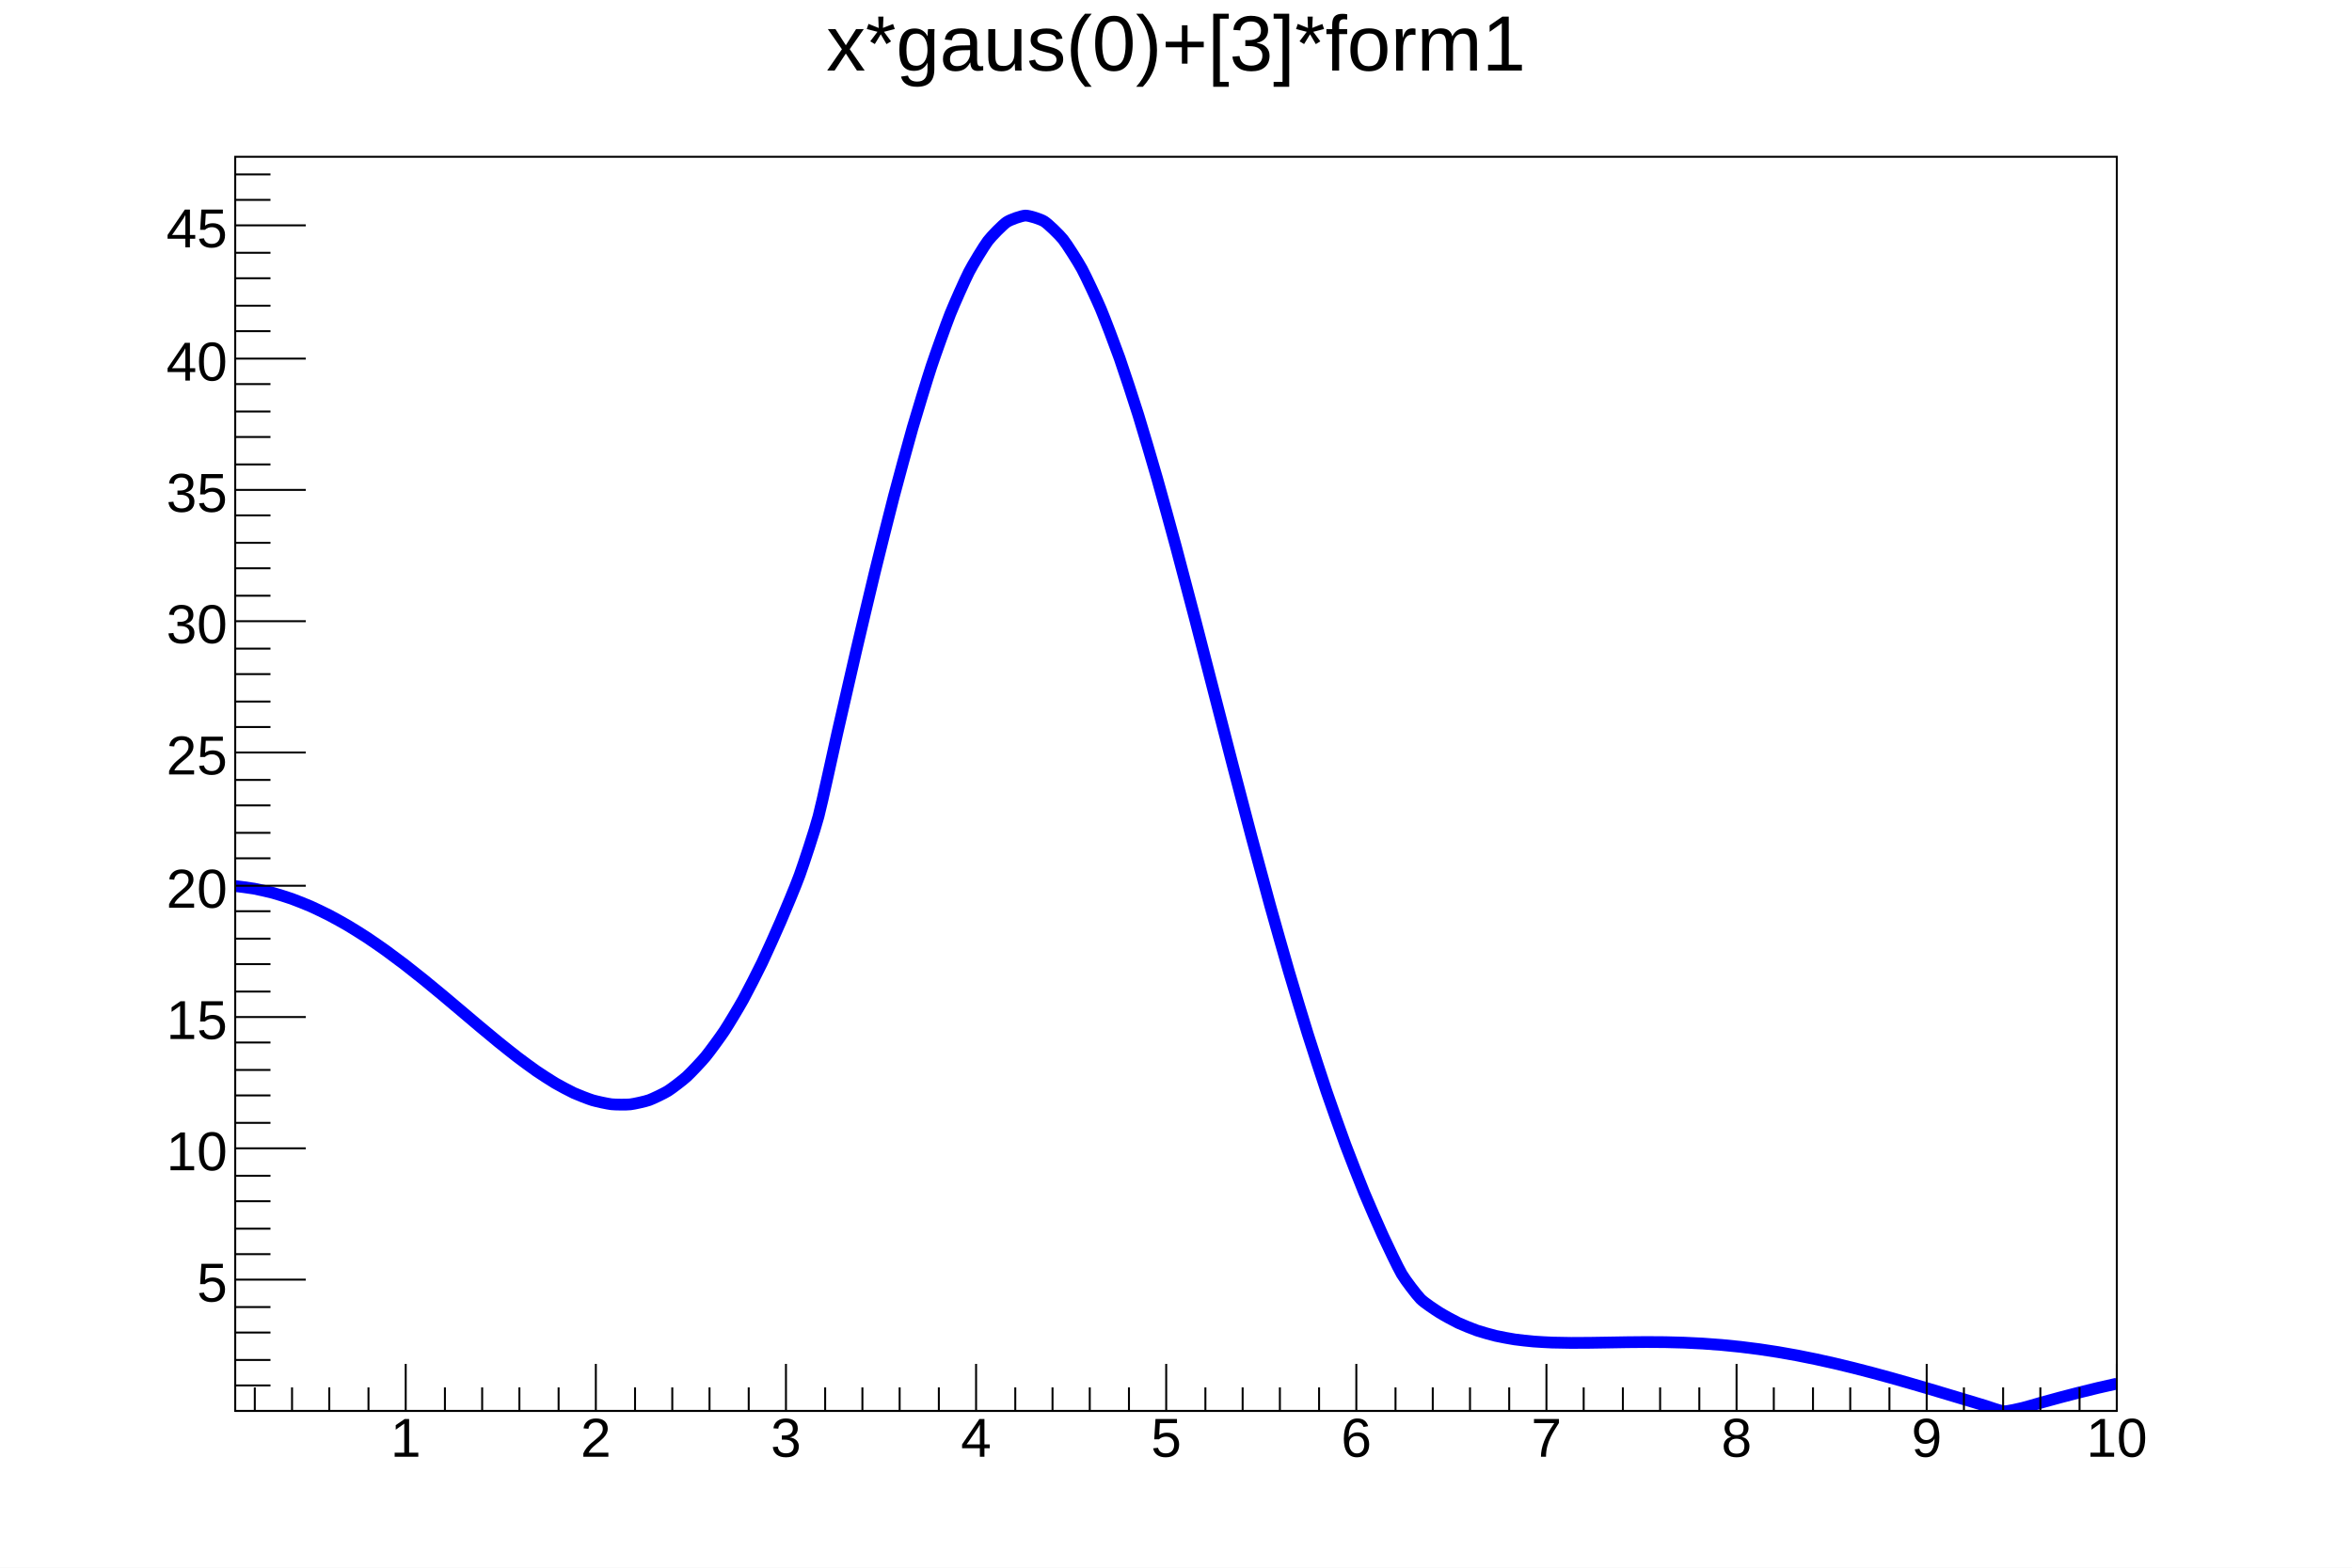
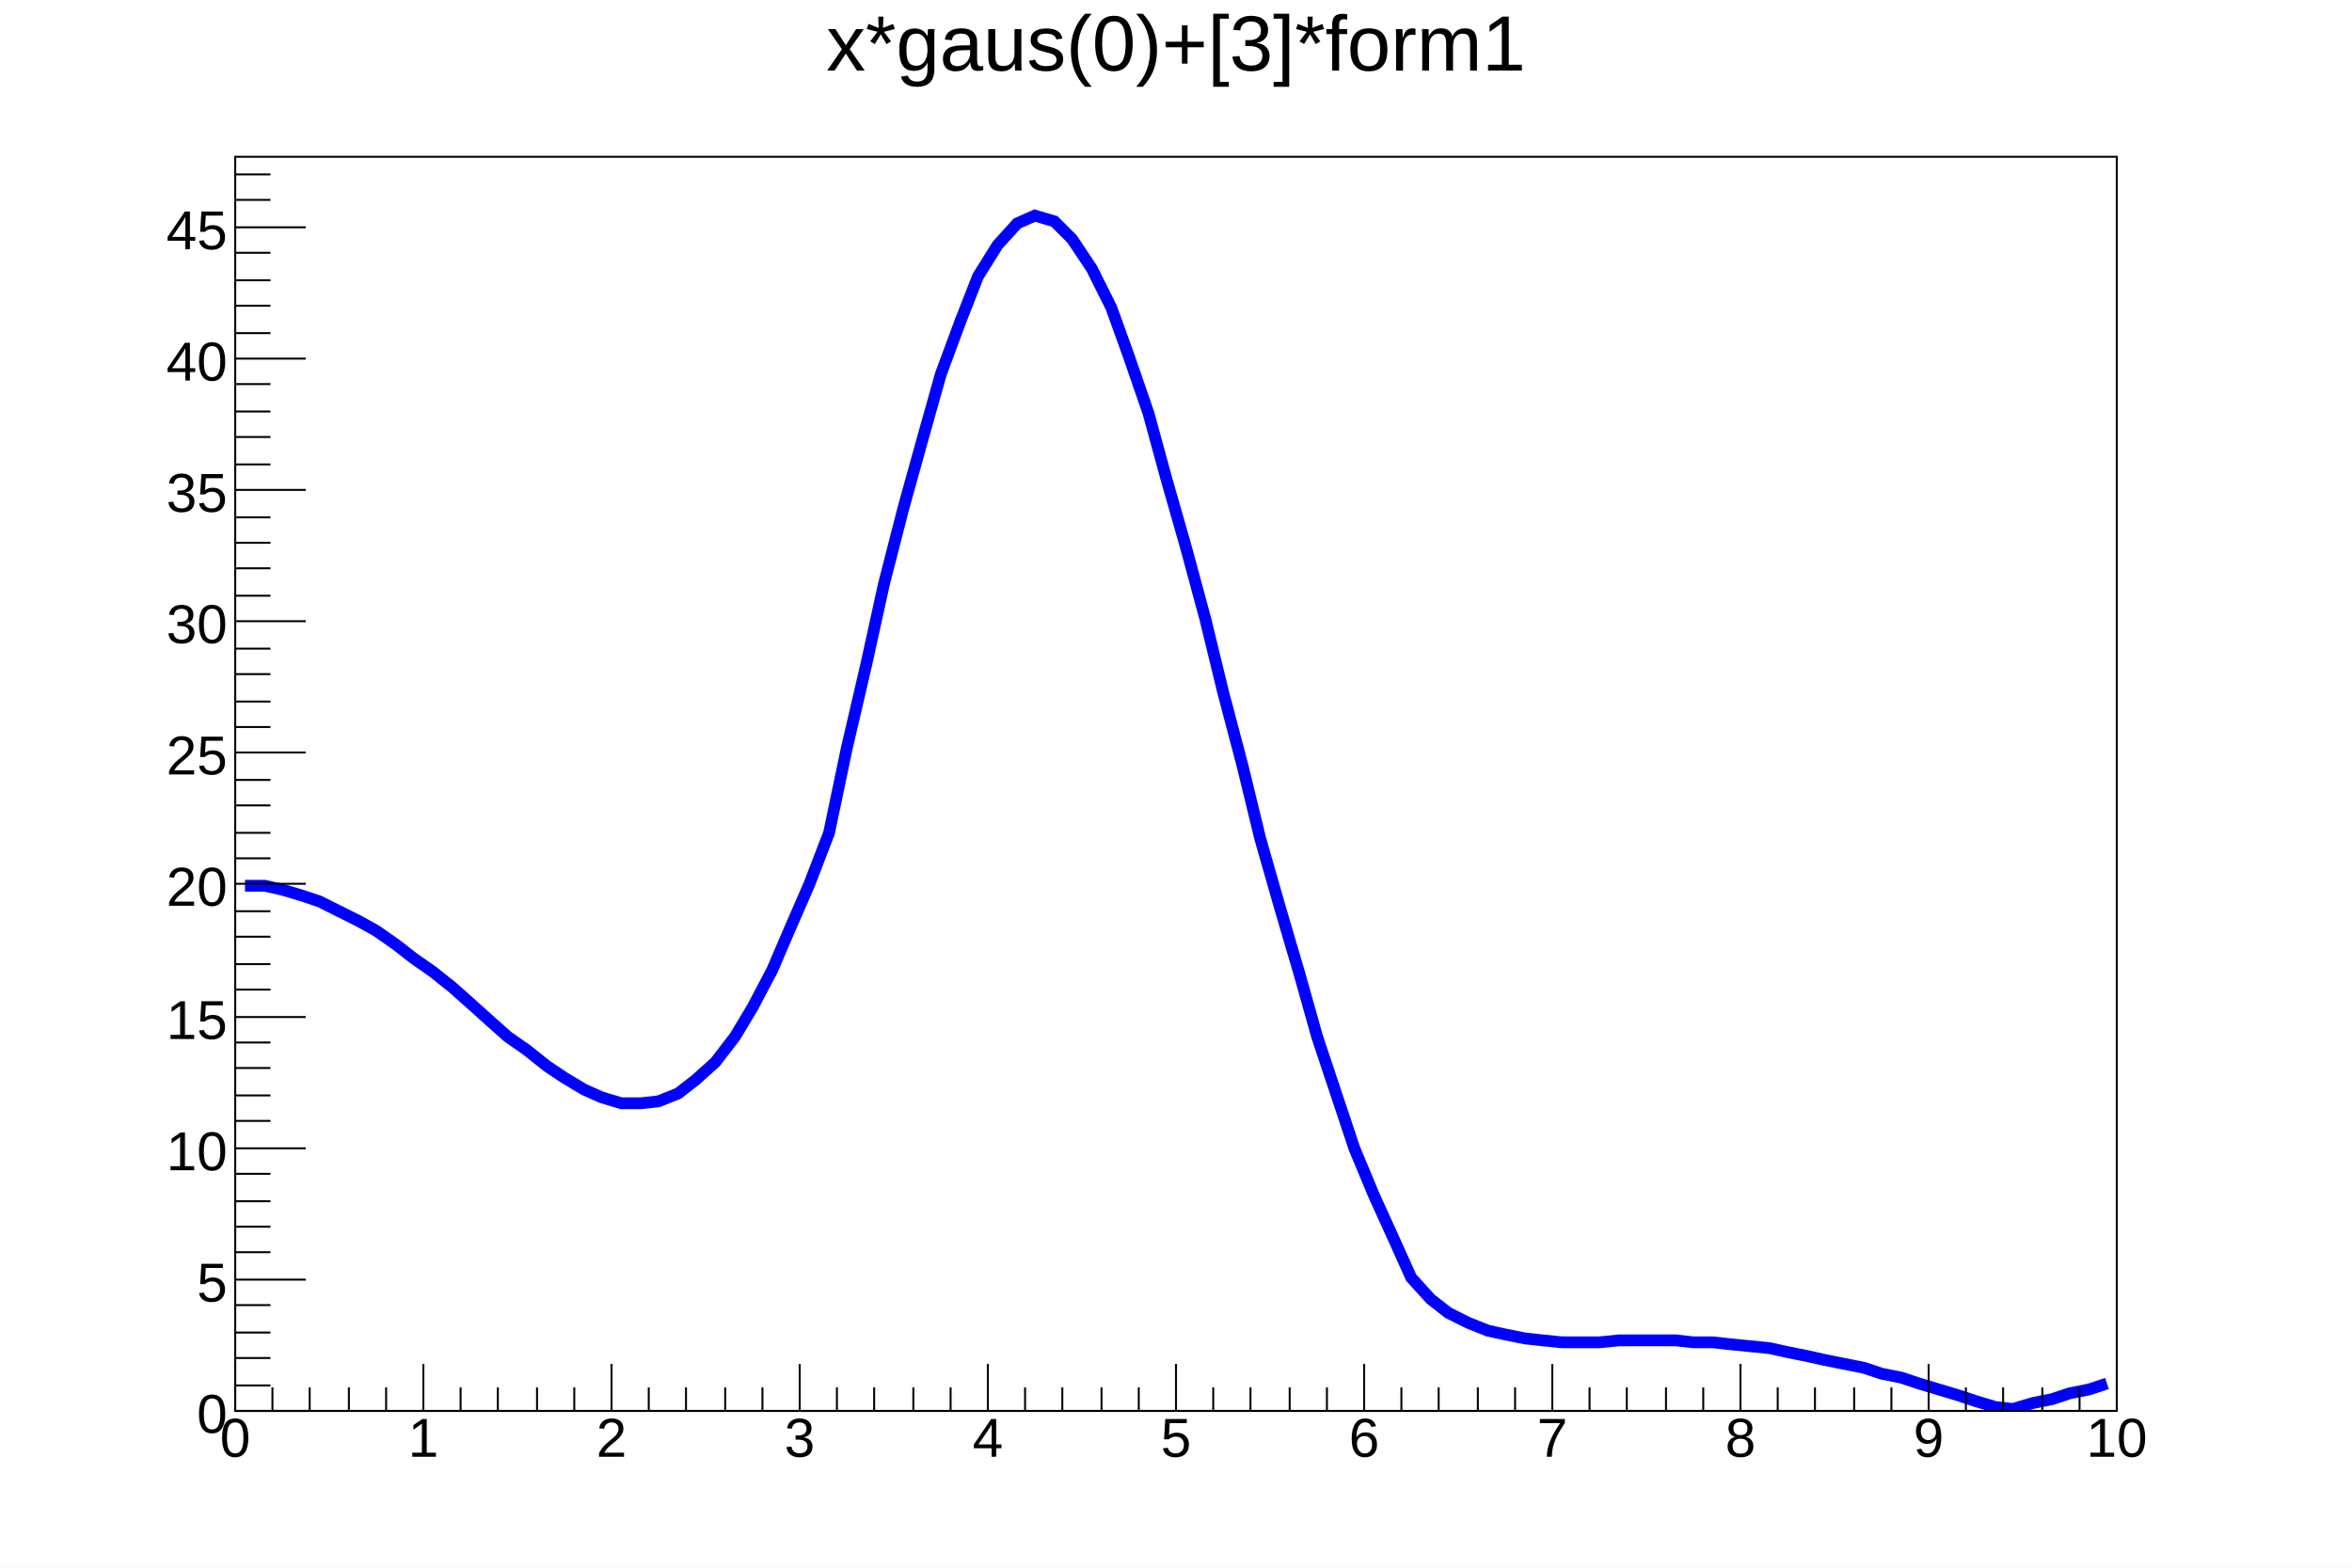
<svg xmlns="http://www.w3.org/2000/svg" viewBox="0 0 1200 800" preserveAspectRatio="none" width="1200" height="800">
  <path d="M0,0H1200V800H0Z" style="fill: white;" />
  <g>
    <g transform="translate(120,80)">
      <path d="M0,0H960V640H0Z" style="fill: white; stroke: black; stroke-width: 1;" />
      <svg x="0" y="0" overflow="hidden" width="960" height="640" viewBox="0 0 960 640">
        <g>
-           <path d="M0,372.16C0.96,372.25,7.68,373.12,9.6,373.47S17.28,375.12,19.2,375.64S26.88,377.96,28.8,378.65S36.48,381.62,38.4,382.47S46.08,386.07,48,387.07S55.68,391.27,57.6,392.4S65.28,397.15,67.2,398.41S74.88,403.66,76.8,405.04S84.48,410.72,86.4,412.19S94.08,418.23,96,419.78S103.68,426.09,105.6,427.69S113.28,434.16,115.2,435.78S122.88,442.29,124.8,443.9S132.48,450.31,134.4,451.86S142.08,458.01,144,459.47S151.68,465.18,153.6,466.5S161.28,471.56,163.2,472.69S170.88,476.9,172.8,477.78S180.48,480.91,182.4,481.48S190.08,483.3,192,483.51S199.68,483.78,201.6,483.56S209.28,482.07,211.2,481.38S218.88,477.92,220.8,476.72S228.48,471.12,230.4,469.36S238.08,461.5,240,459.17S247.68,448.97,249.6,446.06S257.28,433.55,259.2,430.07S266.88,415.31,268.8,411.31S276.48,394.48,278.4,390S286.08,371.84,288,366.5S295.68,343.85,297.6,336.61S305.28,302.54,307.2,294.1S314.88,260.45,316.8,252.22S324.48,219.62,326.4,211.75S334.08,180.85,336,173.51S343.68,144.98,345.6,138.33S353.28,112.81,355.2,107S362.88,85.08,364.8,80.26S372.48,62.48,374.4,58.75S382.08,45.53,384,42.99S391.68,34.64,393.6,33.34S401.28,30.04,403.2,30.01S410.88,31.79,412.8,33.01S420.48,39.76,422.4,42.18S430.08,53.66,432,57.2S439.68,73.03,441.6,77.58S449.28,97.28,451.2,102.71S458.88,125.71,460.8,131.86S468.48,157.54,470.4,164.26S478.08,191.95,480,199.07S487.68,228.11,489.6,235.47S497.28,265.22,499.2,272.67S506.88,302.52,508.8,309.91S516.48,339.33,518.4,346.54S526.08,375.05,528,381.98S535.68,409.2,537.6,415.76S545.28,441.4,547.2,447.52S554.88,471.35,556.8,477S564.48,498.89,566.4,504.05S574.08,523.92,576,528.58S583.68,546.44,585.6,550.6S593.28,566.96,595.2,570.19S602.88,580.92,604.8,582.88S612.48,588.59,614.4,589.81S622.08,594.18,624,595.09S631.68,598.32,633.6,598.98S641.28,601.26,643.2,601.71S650.88,603.22,652.8,603.51S660.48,604.42,662.4,604.58S670.08,605.05,672,605.12S679.68,605.28,681.6,605.29S689.28,605.26,691.2,605.24S698.88,605.12,700.8,605.09S708.48,604.95,710.4,604.93S718.08,604.85,720,604.85S727.68,604.88,729.6,604.91S737.28,605.09,739.2,605.16S746.88,605.51,748.8,605.63S756.48,606.17,758.4,606.34S766.08,607.08,768,607.3S775.68,608.24,777.6,608.51S785.28,609.65,787.2,609.97S794.88,611.31,796.8,611.67S804.48,613.19,806.4,613.6S814.08,615.29,816,615.73S823.68,617.57,825.6,618.05S833.28,620.02,835.2,620.53S842.88,622.61,844.8,623.14S852.48,625.31,854.4,625.87S862.08,628.11,864,628.67S871.68,630.96,873.6,631.54S881.28,633.85,883.2,634.42S890.88,636.74,892.8,637.31S900.48,640.06,902.4,640.17S910.08,638.89,912,638.44S919.68,636.25,921.6,635.72S929.28,633.61,931.2,633.1S938.88,631.09,940.8,630.6S948.48,628.71,950.4,628.25S959.04,626.29,960,626.08" style="fill: none; stroke: blue; stroke-width: 6;" />
+           <path d="M5,372L15,372L24,374L34,377L43,380L53,385L63,390L72,395L82,402L91,409L101,416L111,424L120,432L130,441L139,449L149,456L159,464L168,470L178,476L187,480L197,483L207,483L216,482L226,478L235,471L245,462L255,449L264,434L274,415L283,394L293,371L303,345L312,302L322,259L331,218L341,179L351,143L360,111L370,84L379,61L389,45L399,34L408,30L418,33L427,42L437,57L447,77L456,102L466,131L475,164L485,199L495,236L504,273L514,311L523,348L533,383L543,417L552,449L562,479L571,506L581,530L591,552L600,572L610,583L619,590L629,595L639,599L648,601L658,603L667,604L677,605L687,605L696,605L706,604L715,604L725,604L735,604L744,605L754,605L763,606L773,607L783,608L792,610L802,612L811,614L821,616L831,618L840,621L850,623L859,626L869,629L879,632L888,635L898,638L907,639L917,636L927,634L936,631L946,629L955,626" style="fill: none; stroke: blue; stroke-width: 6;" />
        </g>
      </svg>
      <g>
        <g transform="translate(0,640)">
-           <path d="M0,0h960M10,-12V0M29,-12V0M48,-12V0M68,-12V0M87,-24V0M107,-12V0M126,-12V0M145,-12V0M165,-12V0M184,-24V0M204,-12V0M223,-12V0M242,-12V0M262,-12V0M281,-24V0M301,-12V0M320,-12V0M339,-12V0M359,-12V0M378,-24V0M398,-12V0M417,-12V0M436,-12V0M456,-12V0M475,-24V0M495,-12V0M514,-12V0M533,-12V0M553,-12V0M572,-24V0M592,-12V0M611,-12V0M630,-12V0M650,-12V0M669,-24V0M688,-12V0M708,-12V0M727,-12V0M747,-12V0M766,-24V0M785,-12V0M805,-12V0M824,-12V0M844,-12V0M863,-24V0M882,-12V0M902,-12V0M921,-12V0M941,-12V0M960,-24V0" style="stroke: black; stroke-width: 1;" />
+           <path d="M0,0h960M0,-24V0M19,-12V0M38,-12V0M58,-12V0M77,-12V0M96,-24V0M115,-12V0M134,-12V0M154,-12V0M173,-12V0M192,-24V0M211,-12V0M230,-12V0M250,-12V0M269,-12V0M288,-24V0M307,-12V0M326,-12V0M346,-12V0M365,-12V0M384,-24V0M403,-12V0M422,-12V0M442,-12V0M461,-12V0M480,-24V0M499,-12V0M518,-12V0M538,-12V0M557,-12V0M576,-24V0M595,-12V0M614,-12V0M634,-12V0M653,-12V0M672,-24V0M691,-12V0M710,-12V0M730,-12V0M749,-12V0M768,-24V0M787,-12V0M806,-12V0M826,-12V0M845,-12V0M864,-24V0M883,-12V0M902,-12V0M922,-12V0M941,-12V0M960,-24V0" style="stroke: black; stroke-width: 1;" />
          <g font-family="Arial" font-size="28" space="preserve" fill="black" text-anchor="middle">
-             <text dy=".8em" transform="translate(87,1)">
+             <text dy=".8em" transform="translate(0,1)">
+        0
+       </text>
+             <text dy=".8em" transform="translate(96,1)">
       1
      </text>
-             <text dy=".8em" transform="translate(184,1)">
+             <text dy=".8em" transform="translate(192,1)">
       2
      </text>
-             <text dy=".8em" transform="translate(281,1)">
+             <text dy=".8em" transform="translate(288,1)">
       3
      </text>
-             <text dy=".8em" transform="translate(378,1)">
+             <text dy=".8em" transform="translate(384,1)">
       4
      </text>
-             <text dy=".8em" transform="translate(475,1)">
+             <text dy=".8em" transform="translate(480,1)">
       5
      </text>
-             <text dy=".8em" transform="translate(572,1)">
+             <text dy=".8em" transform="translate(576,1)">
       6
      </text>
-             <text dy=".8em" transform="translate(669,1)">
+             <text dy=".8em" transform="translate(672,1)">
       7
      </text>
-             <text dy=".8em" transform="translate(766,1)">
+             <text dy=".8em" transform="translate(768,1)">
       8
      </text>
-             <text dy=".8em" transform="translate(863,1)">
+             <text dy=".8em" transform="translate(864,1)">
       9
      </text>
            <text dy=".8em" transform="translate(960,1)">
       10
      </text>
          </g>
        </g>
        <g>
-           <path d="M0,0v640M18,627H0M18,614H0M18,600H0M18,587H0M36,573H0M18,560H0M18,547H0M18,533H0M18,520H0M36,506H0M18,493H0M18,479H0M18,466H0M18,452H0M36,439H0M18,426H0M18,412H0M18,399H0M18,385H0M36,372H0M18,358H0M18,345H0M18,331H0M18,318H0M36,304H0M18,291H0M18,278H0M18,264H0M18,251H0M36,237H0M18,224H0M18,210H0M18,197H0M18,183H0M36,170H0M18,157H0M18,143H0M18,130H0M18,116H0M36,103H0M18,89H0M18,76H0M18,62H0M18,49H0M36,35H0M18,22H0M18,9H0" style="stroke: black; stroke-width: 1;" />
+           <path d="M0,0v640M36,640H0M18,627H0M18,613H0M18,600H0M18,586H0M36,573H0M18,559H0M18,546H0M18,533H0M18,519H0M36,506H0M18,492H0M18,479H0M18,465H0M18,452H0M36,439H0M18,425H0M18,412H0M18,398H0M18,385H0M36,371H0M18,358H0M18,345H0M18,331H0M18,318H0M36,304H0M18,291H0M18,278H0M18,264H0M18,251H0M36,237H0M18,224H0M18,210H0M18,197H0M18,184H0M36,170H0M18,157H0M18,143H0M18,130H0M18,116H0M36,103H0M18,90H0M18,76H0M18,63H0M18,49H0M36,36H0M18,22H0M18,9H0" style="stroke: black; stroke-width: 1;" />
          <g font-family="Arial" font-size="28" space="preserve" fill="black" text-anchor="end">
+             <text dy=".4em" transform="translate(-4,640)">
+        0
+       </text>
            <text dy=".4em" transform="translate(-4,573)">
       5
      </text>
            <text dy=".4em" transform="translate(-4,506)">
       10
      </text>
            <text dy=".4em" transform="translate(-4,439)">
       15
      </text>
-             <text dy=".4em" transform="translate(-4,372)">
+             <text dy=".4em" transform="translate(-4,371)">
       20
      </text>
            <text dy=".4em" transform="translate(-4,304)">
       25
      </text>
            <text dy=".4em" transform="translate(-4,237)">
       30
      </text>
            <text dy=".4em" transform="translate(-4,170)">
       35
      </text>
            <text dy=".4em" transform="translate(-4,103)">
       40
      </text>
-             <text dy=".4em" transform="translate(-4,35)">
+             <text dy=".4em" transform="translate(-4,36)">
       45
      </text>
          </g>
        </g>
      </g>
    </g>
    <g transform="translate(120,4)" font-family="Arial" font-size="40" space="preserve">
      <text fill="black" text-anchor="middle" dy=".8em" transform="translate(480)">
    x*gaus(0)+[3]*form1
   </text>
    </g>
  </g>
</svg>
